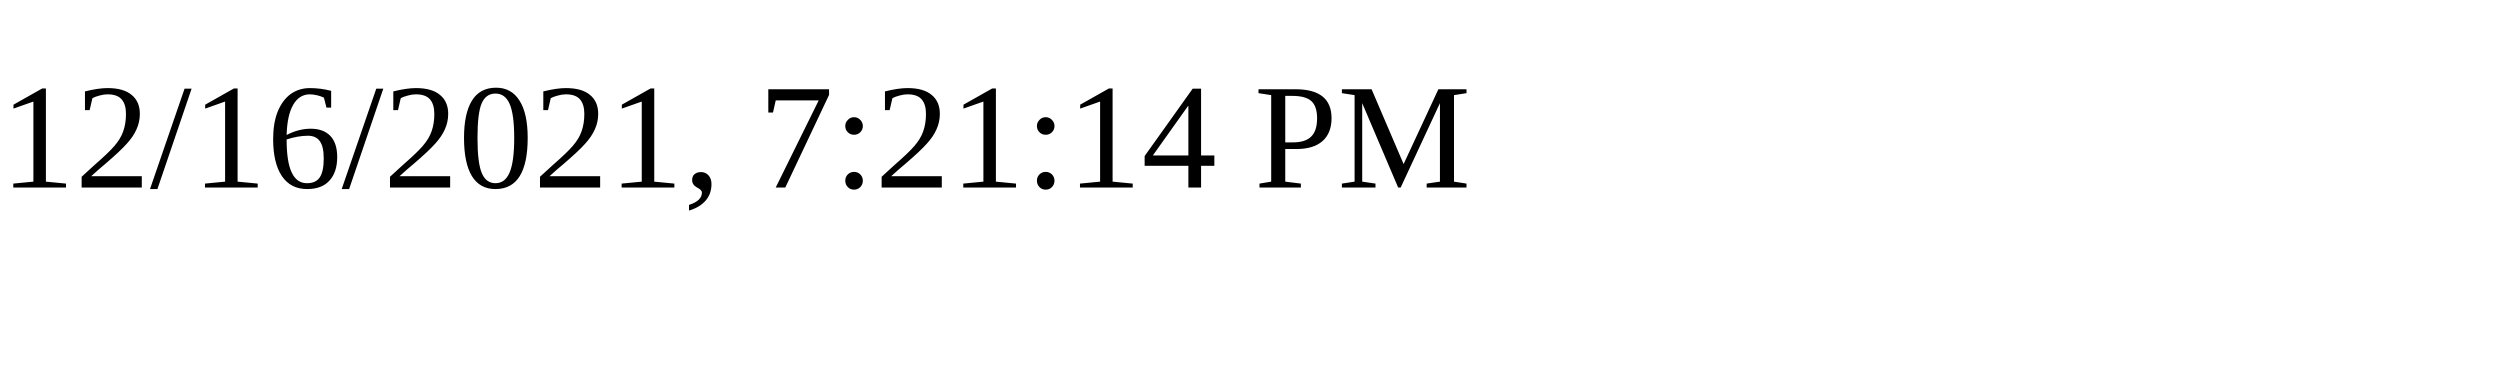
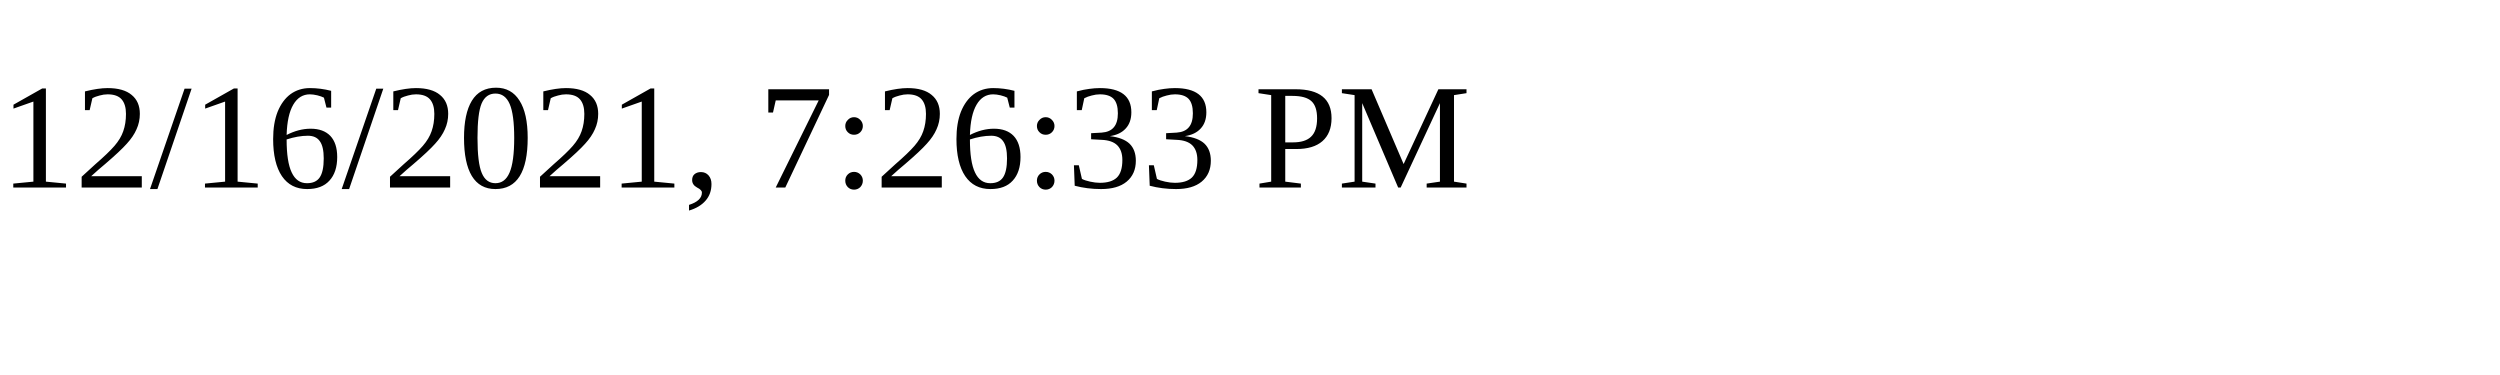
<svg xmlns="http://www.w3.org/2000/svg" height="30" width="200">
-   <text x="0" y="15">12/16/2021, 7:21:14 PM</text>
+   <text x="0" y="15">12/16/2021, 7:26:33 PM</text>
</svg>
